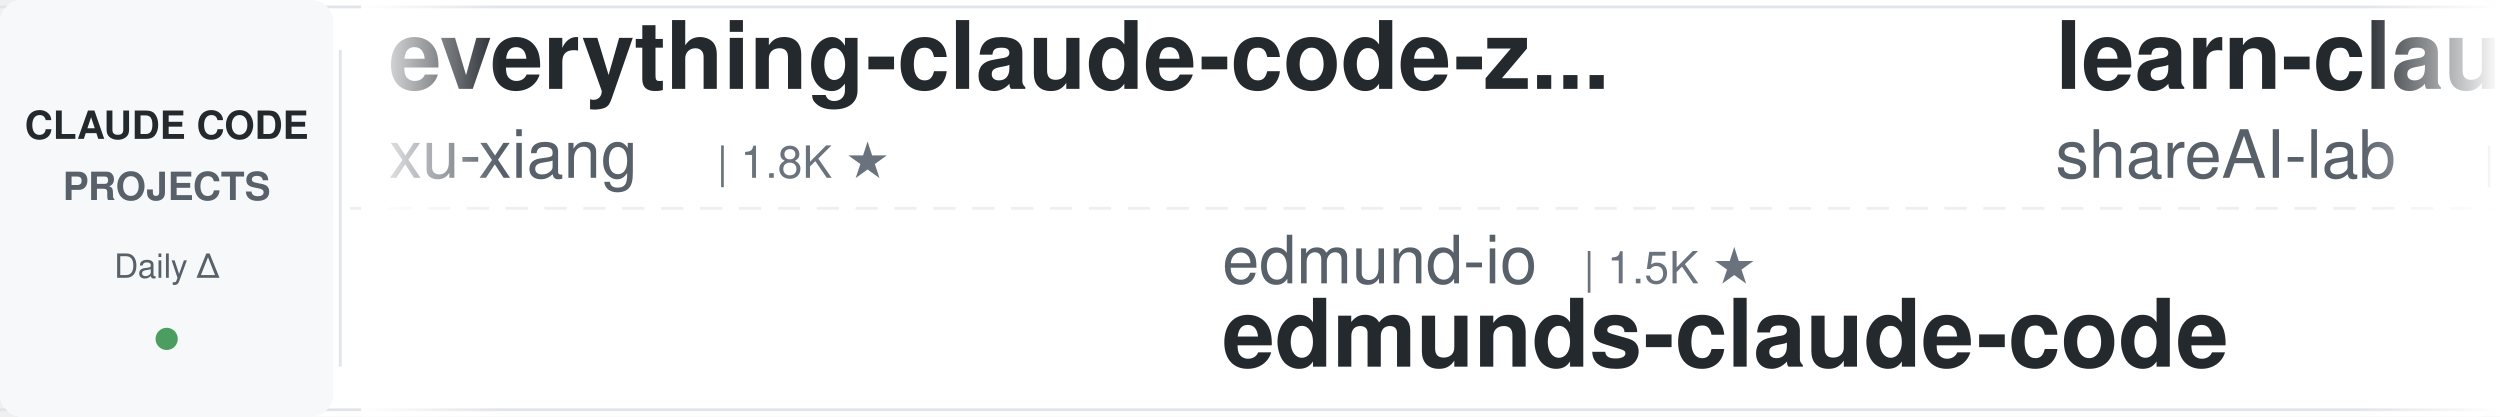
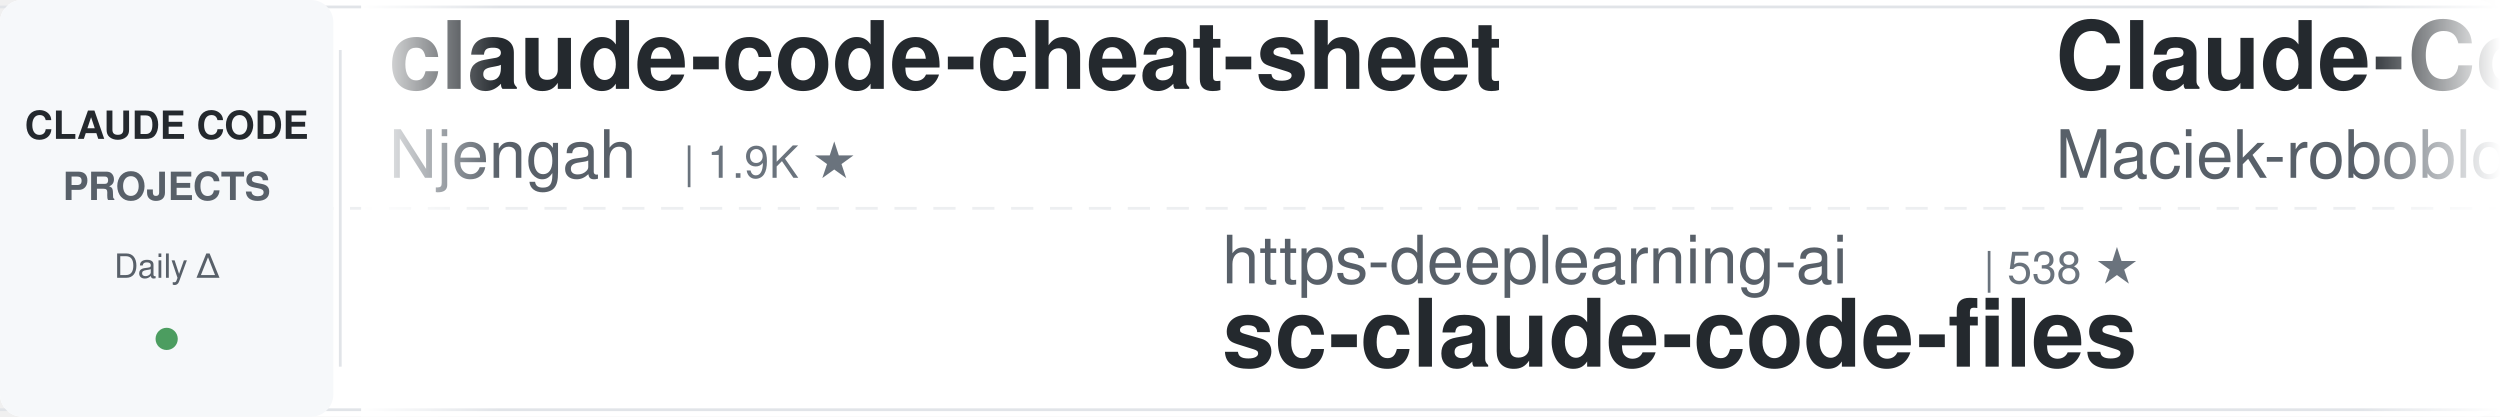
<svg xmlns="http://www.w3.org/2000/svg" width="900" height="150">
  <defs>
    <linearGradient id="leftFade" x1="0%" y1="0%" x2="100%" y2="0%">
      <stop offset="0%" style="stop-color:#ffffff;stop-opacity:1" />
      <stop offset="100%" style="stop-color:#ffffff;stop-opacity:0" />
    </linearGradient>
    <linearGradient id="rightFade" x1="0%" y1="0%" x2="100%" y2="0%">
      <stop offset="0%" style="stop-color:#ffffff;stop-opacity:0" />
      <stop offset="100%" style="stop-color:#ffffff;stop-opacity:1" />
    </linearGradient>
  </defs>
  <rect width="900" height="150" fill="#ffffff" rx="8" />
  <rect x="0" y="2" width="900" height="1" fill="#e1e4e8" />
  <rect x="0" y="147" width="900" height="1" fill="#e1e4e8" />
  <line x1="0" y1="75" x2="900" y2="75" stroke="#e1e4e8" stroke-width="1" stroke-dasharray="8 6" opacity="0.6" />
  <rect x="0" y="0" width="120" height="150" fill="#f6f8fa" rx="8" />
  <text x="60" y="50" font-family="-apple-system, BlinkMacSystemFont, 'Segoe UI', Helvetica, Arial, sans-serif" font-size="14" font-weight="600" fill="#24292e" text-anchor="middle">CLAUDE CODE</text>
  <text x="60" y="72" font-family="-apple-system, BlinkMacSystemFont, 'Segoe UI', Helvetica, Arial, sans-serif" font-size="14" font-weight="600" fill="#586069" text-anchor="middle">PROJECTS</text>
  <text x="60" y="100" font-family="-apple-system, BlinkMacSystemFont, 'Segoe UI', Helvetica, Arial, sans-serif" font-size="12" font-weight="500" fill="#586069" text-anchor="middle">Daily Δ</text>
  <circle cx="60" cy="122" r="4" fill="#22863a" opacity="0.8" />
  <rect x="122" y="18" width="1" height="114" fill="#e1e4e8" />
  <clipPath id="tickerClip">
    <rect x="130" y="0" width="770" height="150" />
  </clipPath>
  <g clip-path="url(#tickerClip)">
    <g id="tickerItems">
      <animateTransform attributeName="transform" attributeType="XML" type="translate" from="0 0" to="-3000 0" dur="54s" repeatCount="indefinite" />
      <g transform="translate(0, 0)">
-         <text x="140" y="32" font-family="-apple-system, BlinkMacSystemFont, 'Segoe UI', Helvetica, Arial, sans-serif" font-size="34" font-weight="600" fill="#24292e">everything-claude-code-z...</text>
-         <text x="140" y="64" font-family="-apple-system, BlinkMacSystemFont, 'Segoe UI', Helvetica, Arial, sans-serif" font-size="24" font-weight="400" fill="#586069">xu-xiang</text>
-         <text x="258" y="64" font-family="-apple-system, BlinkMacSystemFont, 'Segoe UI', Helvetica, Arial, sans-serif" font-size="16" font-weight="500" fill="#6a737d">| 1.8K ★</text>
+         <text x="140" y="32" font-family="-apple-system, BlinkMacSystemFont, 'Segoe UI', Helvetica, Arial, sans-serif" font-size="34" font-weight="600" fill="#24292e">claude-code-cheat-sheet</text>
+         <text x="140" y="64" font-family="-apple-system, BlinkMacSystemFont, 'Segoe UI', Helvetica, Arial, sans-serif" font-size="24" font-weight="400" fill="#586069">Njengah</text>
+         <text x="246" y="64" font-family="-apple-system, BlinkMacSystemFont, 'Segoe UI', Helvetica, Arial, sans-serif" font-size="16" font-weight="500" fill="#6a737d">| 1.9K ★</text>
      </g>
      <g transform="translate(300, 0)">
-         <text x="140" y="102" font-family="-apple-system, BlinkMacSystemFont, 'Segoe UI', Helvetica, Arial, sans-serif" font-size="24" font-weight="400" fill="#586069">edmund-io</text>
-         <text x="270" y="102" font-family="-apple-system, BlinkMacSystemFont, 'Segoe UI', Helvetica, Arial, sans-serif" font-size="16" font-weight="500" fill="#6a737d">| 1.5K ★</text>
-         <text x="140" y="132" font-family="-apple-system, BlinkMacSystemFont, 'Segoe UI', Helvetica, Arial, sans-serif" font-size="34" font-weight="600" fill="#24292e">edmunds-claude-code</text>
+         <text x="140" y="102" font-family="-apple-system, BlinkMacSystemFont, 'Segoe UI', Helvetica, Arial, sans-serif" font-size="24" font-weight="400" fill="#586069">https-deeplearning-ai</text>
+         <text x="414" y="102" font-family="-apple-system, BlinkMacSystemFont, 'Segoe UI', Helvetica, Arial, sans-serif" font-size="16" font-weight="500" fill="#6a737d">| 538 ★</text>
+         <text x="140" y="132" font-family="-apple-system, BlinkMacSystemFont, 'Segoe UI', Helvetica, Arial, sans-serif" font-size="34" font-weight="600" fill="#24292e">sc-claude-code-files</text>
      </g>
      <g transform="translate(600, 0)">
-         <text x="140" y="32" font-family="-apple-system, BlinkMacSystemFont, 'Segoe UI', Helvetica, Arial, sans-serif" font-size="34" font-weight="600" fill="#24292e">learn-claude-code</text>
-         <text x="140" y="64" font-family="-apple-system, BlinkMacSystemFont, 'Segoe UI', Helvetica, Arial, sans-serif" font-size="24" font-weight="400" fill="#586069">shareAI-lab</text>
-         <text x="294" y="64" font-family="-apple-system, BlinkMacSystemFont, 'Segoe UI', Helvetica, Arial, sans-serif" font-size="16" font-weight="500" fill="#6a737d">| 73.1K ★</text>
+         <text x="140" y="32" font-family="-apple-system, BlinkMacSystemFont, 'Segoe UI', Helvetica, Arial, sans-serif" font-size="34" font-weight="600" fill="#24292e">Claude-Code-Usage-Monito...</text>
+         <text x="140" y="64" font-family="-apple-system, BlinkMacSystemFont, 'Segoe UI', Helvetica, Arial, sans-serif" font-size="24" font-weight="400" fill="#586069">Maciek-roboblog</text>
+         <text x="342" y="64" font-family="-apple-system, BlinkMacSystemFont, 'Segoe UI', Helvetica, Arial, sans-serif" font-size="16" font-weight="500" fill="#6a737d">| 8.6K ★</text>
      </g>
      <g transform="translate(900, 0)">
-         <text x="140" y="102" font-family="-apple-system, BlinkMacSystemFont, 'Segoe UI', Helvetica, Arial, sans-serif" font-size="24" font-weight="400" fill="#586069">digitalsamba</text>
-         <text x="306" y="102" font-family="-apple-system, BlinkMacSystemFont, 'Segoe UI', Helvetica, Arial, sans-serif" font-size="16" font-weight="500" fill="#6a737d">| 1.9K ★</text>
-         <text x="140" y="132" font-family="-apple-system, BlinkMacSystemFont, 'Segoe UI', Helvetica, Arial, sans-serif" font-size="34" font-weight="600" fill="#24292e">claude-code-video-toolki...</text>
+         <text x="140" y="102" font-family="-apple-system, BlinkMacSystemFont, 'Segoe UI', Helvetica, Arial, sans-serif" font-size="24" font-weight="400" fill="#586069">1rgs</text>
+         <text x="210" y="102" font-family="-apple-system, BlinkMacSystemFont, 'Segoe UI', Helvetica, Arial, sans-serif" font-size="16" font-weight="500" fill="#6a737d">| 3.7K ★</text>
+         <text x="140" y="132" font-family="-apple-system, BlinkMacSystemFont, 'Segoe UI', Helvetica, Arial, sans-serif" font-size="34" font-weight="600" fill="#24292e">claude-code-proxy</text>
      </g>
      <g transform="translate(1200, 0)">
-         <text x="140" y="32" font-family="-apple-system, BlinkMacSystemFont, 'Segoe UI', Helvetica, Arial, sans-serif" font-size="34" font-weight="600" fill="#24292e">claude-code-rust</text>
-         <text x="140" y="64" font-family="-apple-system, BlinkMacSystemFont, 'Segoe UI', Helvetica, Arial, sans-serif" font-size="24" font-weight="400" fill="#586069">lorryjovens-hub</text>
-         <text x="342" y="64" font-family="-apple-system, BlinkMacSystemFont, 'Segoe UI', Helvetica, Arial, sans-serif" font-size="16" font-weight="500" fill="#6a737d">| 1.7K ★</text>
+         <text x="140" y="32" font-family="-apple-system, BlinkMacSystemFont, 'Segoe UI', Helvetica, Arial, sans-serif" font-size="34" font-weight="600" fill="#24292e">arcads-claude-code</text>
+         <text x="140" y="64" font-family="-apple-system, BlinkMacSystemFont, 'Segoe UI', Helvetica, Arial, sans-serif" font-size="24" font-weight="400" fill="#586069">krusemediallc</text>
+         <text x="318" y="64" font-family="-apple-system, BlinkMacSystemFont, 'Segoe UI', Helvetica, Arial, sans-serif" font-size="16" font-weight="500" fill="#6a737d">| 1.1K ★</text>
      </g>
      <g transform="translate(1500, 0)">
-         <text x="140" y="102" font-family="-apple-system, BlinkMacSystemFont, 'Segoe UI', Helvetica, Arial, sans-serif" font-size="24" font-weight="400" fill="#586069">SeemSeam</text>
-         <text x="258" y="102" font-family="-apple-system, BlinkMacSystemFont, 'Segoe UI', Helvetica, Arial, sans-serif" font-size="16" font-weight="500" fill="#6a737d">| 3.4K ★</text>
-         <text x="140" y="132" font-family="-apple-system, BlinkMacSystemFont, 'Segoe UI', Helvetica, Arial, sans-serif" font-size="34" font-weight="600" fill="#24292e">claude_codex_bridge</text>
+         <text x="140" y="102" font-family="-apple-system, BlinkMacSystemFont, 'Segoe UI', Helvetica, Arial, sans-serif" font-size="24" font-weight="400" fill="#586069">luyao618</text>
+         <text x="258" y="102" font-family="-apple-system, BlinkMacSystemFont, 'Segoe UI', Helvetica, Arial, sans-serif" font-size="16" font-weight="500" fill="#6a737d">| 1.6K ★</text>
+         <text x="140" y="132" font-family="-apple-system, BlinkMacSystemFont, 'Segoe UI', Helvetica, Arial, sans-serif" font-size="34" font-weight="600" fill="#24292e">Claude-Code-Source-Study</text>
      </g>
      <g transform="translate(1800, 0)">
-         <text x="140" y="32" font-family="-apple-system, BlinkMacSystemFont, 'Segoe UI', Helvetica, Arial, sans-serif" font-size="34" font-weight="600" fill="#24292e">claude-code-best-practic...</text>
-         <text x="140" y="64" font-family="-apple-system, BlinkMacSystemFont, 'Segoe UI', Helvetica, Arial, sans-serif" font-size="24" font-weight="400" fill="#586069">shanraisshan</text>
-         <text x="306" y="64" font-family="-apple-system, BlinkMacSystemFont, 'Segoe UI', Helvetica, Arial, sans-serif" font-size="16" font-weight="500" fill="#6a737d">| 63.9K ★</text>
+         <text x="140" y="32" font-family="-apple-system, BlinkMacSystemFont, 'Segoe UI', Helvetica, Arial, sans-serif" font-size="34" font-weight="600" fill="#24292e">claude-code-hooks-master...</text>
+         <text x="140" y="64" font-family="-apple-system, BlinkMacSystemFont, 'Segoe UI', Helvetica, Arial, sans-serif" font-size="24" font-weight="400" fill="#586069">disler</text>
+         <text x="234" y="64" font-family="-apple-system, BlinkMacSystemFont, 'Segoe UI', Helvetica, Arial, sans-serif" font-size="16" font-weight="500" fill="#6a737d">| 3.9K ★</text>
      </g>
      <g transform="translate(2100, 0)">
-         <text x="140" y="102" font-family="-apple-system, BlinkMacSystemFont, 'Segoe UI', Helvetica, Arial, sans-serif" font-size="24" font-weight="400" fill="#586069">OneRedOak</text>
-         <text x="270" y="102" font-family="-apple-system, BlinkMacSystemFont, 'Segoe UI', Helvetica, Arial, sans-serif" font-size="16" font-weight="500" fill="#6a737d">| 3.9K ★</text>
-         <text x="140" y="132" font-family="-apple-system, BlinkMacSystemFont, 'Segoe UI', Helvetica, Arial, sans-serif" font-size="34" font-weight="600" fill="#24292e">claude-code-workflows</text>
+         <text x="140" y="102" font-family="-apple-system, BlinkMacSystemFont, 'Segoe UI', Helvetica, Arial, sans-serif" font-size="24" font-weight="400" fill="#586069">luongnv89</text>
+         <text x="270" y="102" font-family="-apple-system, BlinkMacSystemFont, 'Segoe UI', Helvetica, Arial, sans-serif" font-size="16" font-weight="500" fill="#6a737d">| 40.8K ★</text>
+         <text x="140" y="132" font-family="-apple-system, BlinkMacSystemFont, 'Segoe UI', Helvetica, Arial, sans-serif" font-size="34" font-weight="600" fill="#24292e">claude-howto</text>
      </g>
      <g transform="translate(2400, 0)">
-         <text x="140" y="32" font-family="-apple-system, BlinkMacSystemFont, 'Segoe UI', Helvetica, Arial, sans-serif" font-size="34" font-weight="600" fill="#24292e">oh-my-claudecode</text>
-         <text x="140" y="64" font-family="-apple-system, BlinkMacSystemFont, 'Segoe UI', Helvetica, Arial, sans-serif" font-size="24" font-weight="400" fill="#586069">Yeachan-Heo</text>
-         <text x="294" y="64" font-family="-apple-system, BlinkMacSystemFont, 'Segoe UI', Helvetica, Arial, sans-serif" font-size="16" font-weight="500" fill="#6a737d">| 38.3K ★</text>
+         <text x="140" y="32" font-family="-apple-system, BlinkMacSystemFont, 'Segoe UI', Helvetica, Arial, sans-serif" font-size="34" font-weight="600" fill="#24292e">claude-code-video-toolki...</text>
+         <text x="140" y="64" font-family="-apple-system, BlinkMacSystemFont, 'Segoe UI', Helvetica, Arial, sans-serif" font-size="24" font-weight="400" fill="#586069">digitalsamba</text>
+         <text x="306" y="64" font-family="-apple-system, BlinkMacSystemFont, 'Segoe UI', Helvetica, Arial, sans-serif" font-size="16" font-weight="500" fill="#6a737d">| 1.9K ★</text>
      </g>
      <g transform="translate(2700, 0)">
-         <text x="140" y="102" font-family="-apple-system, BlinkMacSystemFont, 'Segoe UI', Helvetica, Arial, sans-serif" font-size="24" font-weight="400" fill="#586069">anthropics</text>
-         <text x="282" y="102" font-family="-apple-system, BlinkMacSystemFont, 'Segoe UI', Helvetica, Arial, sans-serif" font-size="16" font-weight="500" fill="#6a737d">| 5.7K ★</text>
-         <text x="140" y="132" font-family="-apple-system, BlinkMacSystemFont, 'Segoe UI', Helvetica, Arial, sans-serif" font-size="34" font-weight="600" fill="#24292e">claude-code-security-rev...</text>
+         <text x="140" y="102" font-family="-apple-system, BlinkMacSystemFont, 'Segoe UI', Helvetica, Arial, sans-serif" font-size="24" font-weight="400" fill="#586069">fuergaosi233</text>
+         <text x="306" y="102" font-family="-apple-system, BlinkMacSystemFont, 'Segoe UI', Helvetica, Arial, sans-serif" font-size="16" font-weight="500" fill="#6a737d">| 2.8K ★</text>
+         <text x="140" y="132" font-family="-apple-system, BlinkMacSystemFont, 'Segoe UI', Helvetica, Arial, sans-serif" font-size="34" font-weight="600" fill="#24292e">claude-code-proxy</text>
      </g>
      <g transform="translate(3000, 0)">
-         <text x="140" y="32" font-family="-apple-system, BlinkMacSystemFont, 'Segoe UI', Helvetica, Arial, sans-serif" font-size="34" font-weight="600" fill="#24292e">everything-claude-code-z...</text>
-         <text x="140" y="64" font-family="-apple-system, BlinkMacSystemFont, 'Segoe UI', Helvetica, Arial, sans-serif" font-size="24" font-weight="400" fill="#586069">xu-xiang</text>
-         <text x="258" y="64" font-family="-apple-system, BlinkMacSystemFont, 'Segoe UI', Helvetica, Arial, sans-serif" font-size="16" font-weight="500" fill="#6a737d">| 1.8K ★</text>
+         <text x="140" y="32" font-family="-apple-system, BlinkMacSystemFont, 'Segoe UI', Helvetica, Arial, sans-serif" font-size="34" font-weight="600" fill="#24292e">claude-code-cheat-sheet</text>
+         <text x="140" y="64" font-family="-apple-system, BlinkMacSystemFont, 'Segoe UI', Helvetica, Arial, sans-serif" font-size="24" font-weight="400" fill="#586069">Njengah</text>
+         <text x="246" y="64" font-family="-apple-system, BlinkMacSystemFont, 'Segoe UI', Helvetica, Arial, sans-serif" font-size="16" font-weight="500" fill="#6a737d">| 1.9K ★</text>
      </g>
      <g transform="translate(3300, 0)">
-         <text x="140" y="102" font-family="-apple-system, BlinkMacSystemFont, 'Segoe UI', Helvetica, Arial, sans-serif" font-size="24" font-weight="400" fill="#586069">edmund-io</text>
-         <text x="270" y="102" font-family="-apple-system, BlinkMacSystemFont, 'Segoe UI', Helvetica, Arial, sans-serif" font-size="16" font-weight="500" fill="#6a737d">| 1.5K ★</text>
-         <text x="140" y="132" font-family="-apple-system, BlinkMacSystemFont, 'Segoe UI', Helvetica, Arial, sans-serif" font-size="34" font-weight="600" fill="#24292e">edmunds-claude-code</text>
+         <text x="140" y="102" font-family="-apple-system, BlinkMacSystemFont, 'Segoe UI', Helvetica, Arial, sans-serif" font-size="24" font-weight="400" fill="#586069">https-deeplearning-ai</text>
+         <text x="414" y="102" font-family="-apple-system, BlinkMacSystemFont, 'Segoe UI', Helvetica, Arial, sans-serif" font-size="16" font-weight="500" fill="#6a737d">| 538 ★</text>
+         <text x="140" y="132" font-family="-apple-system, BlinkMacSystemFont, 'Segoe UI', Helvetica, Arial, sans-serif" font-size="34" font-weight="600" fill="#24292e">sc-claude-code-files</text>
      </g>
      <g transform="translate(3600, 0)">
-         <text x="140" y="32" font-family="-apple-system, BlinkMacSystemFont, 'Segoe UI', Helvetica, Arial, sans-serif" font-size="34" font-weight="600" fill="#24292e">learn-claude-code</text>
-         <text x="140" y="64" font-family="-apple-system, BlinkMacSystemFont, 'Segoe UI', Helvetica, Arial, sans-serif" font-size="24" font-weight="400" fill="#586069">shareAI-lab</text>
-         <text x="294" y="64" font-family="-apple-system, BlinkMacSystemFont, 'Segoe UI', Helvetica, Arial, sans-serif" font-size="16" font-weight="500" fill="#6a737d">| 73.1K ★</text>
+         <text x="140" y="32" font-family="-apple-system, BlinkMacSystemFont, 'Segoe UI', Helvetica, Arial, sans-serif" font-size="34" font-weight="600" fill="#24292e">Claude-Code-Usage-Monito...</text>
+         <text x="140" y="64" font-family="-apple-system, BlinkMacSystemFont, 'Segoe UI', Helvetica, Arial, sans-serif" font-size="24" font-weight="400" fill="#586069">Maciek-roboblog</text>
+         <text x="342" y="64" font-family="-apple-system, BlinkMacSystemFont, 'Segoe UI', Helvetica, Arial, sans-serif" font-size="16" font-weight="500" fill="#6a737d">| 8.6K ★</text>
      </g>
      <g transform="translate(3900, 0)">
-         <text x="140" y="102" font-family="-apple-system, BlinkMacSystemFont, 'Segoe UI', Helvetica, Arial, sans-serif" font-size="24" font-weight="400" fill="#586069">digitalsamba</text>
-         <text x="306" y="102" font-family="-apple-system, BlinkMacSystemFont, 'Segoe UI', Helvetica, Arial, sans-serif" font-size="16" font-weight="500" fill="#6a737d">| 1.9K ★</text>
-         <text x="140" y="132" font-family="-apple-system, BlinkMacSystemFont, 'Segoe UI', Helvetica, Arial, sans-serif" font-size="34" font-weight="600" fill="#24292e">claude-code-video-toolki...</text>
+         <text x="140" y="102" font-family="-apple-system, BlinkMacSystemFont, 'Segoe UI', Helvetica, Arial, sans-serif" font-size="24" font-weight="400" fill="#586069">1rgs</text>
+         <text x="210" y="102" font-family="-apple-system, BlinkMacSystemFont, 'Segoe UI', Helvetica, Arial, sans-serif" font-size="16" font-weight="500" fill="#6a737d">| 3.7K ★</text>
+         <text x="140" y="132" font-family="-apple-system, BlinkMacSystemFont, 'Segoe UI', Helvetica, Arial, sans-serif" font-size="34" font-weight="600" fill="#24292e">claude-code-proxy</text>
      </g>
    </g>
  </g>
  <rect x="130" y="0" width="50" height="150" fill="url(#leftFade)" />
  <rect x="850" y="0" width="50" height="150" fill="url(#rightFade)" />
</svg>
